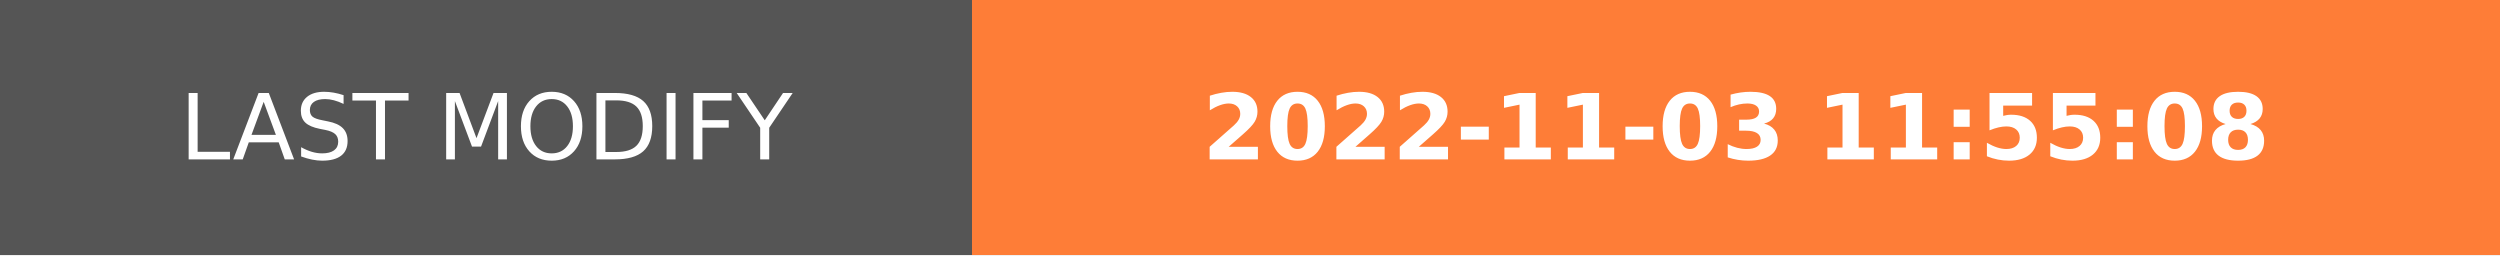
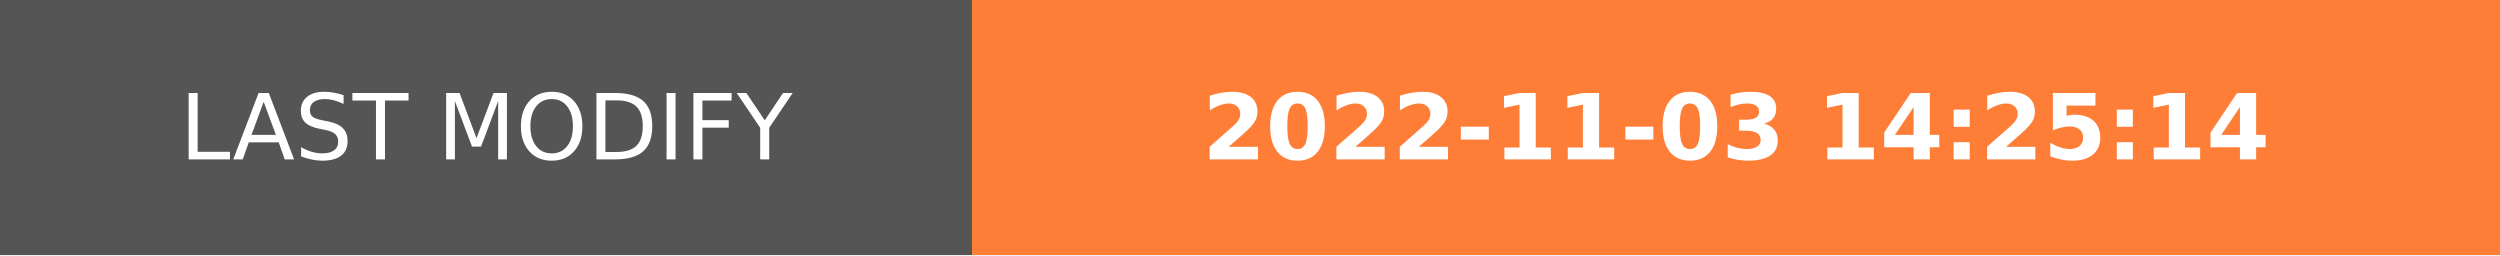
- <svg xmlns="http://www.w3.org/2000/svg" width="274.5" height="28" role="img" aria-label="LAST MODIFY: 2022-11-03 11:55:08">
+ <svg xmlns="http://www.w3.org/2000/svg" width="274.5" height="28" role="img" aria-label="LAST MODIFY: 2022-11-03 14:25:14">
  <g shape-rendering="crispEdges">
    <rect width="106.75" height="28" fill="#555" />
    <rect x="106.75" width="167.75" height="28" fill="#fe7d37" />
  </g>
  <g fill="#fff" text-anchor="middle" font-family="Verdana,Geneva,DejaVu Sans,sans-serif" text-rendering="geometricPrecision" font-size="100">
    <text transform="scale(.1)" x="533.75" y="175" textLength="827.5" fill="#fff">LAST MODIFY</text>
-     <text transform="scale(.1)" x="1906.25" y="175" textLength="1437.5" fill="#fff" font-weight="bold">2022-11-03 11:55:08</text>
+     <text transform="scale(.1)" x="1906.25" y="175" textLength="1437.5" fill="#fff" font-weight="bold">2022-11-03 14:25:14</text>
  </g>
</svg>
